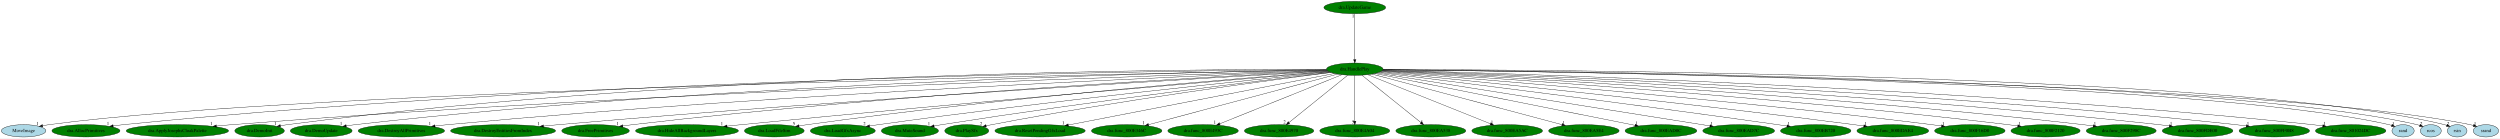
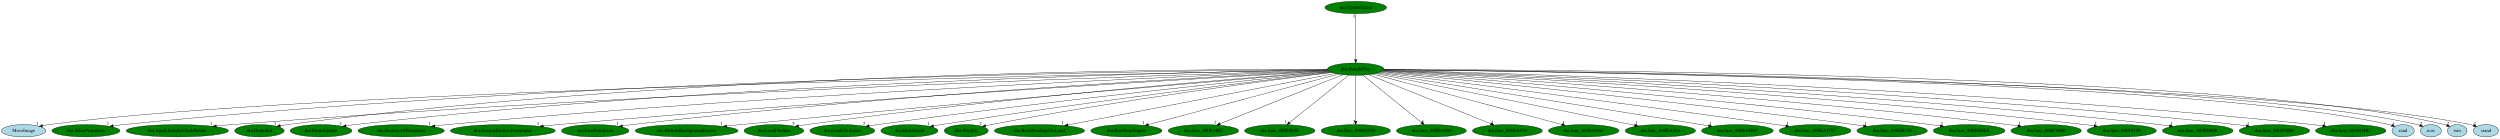
- <svg xmlns="http://www.w3.org/2000/svg" xmlns:xlink="http://www.w3.org/1999/xlink" width="7300pt" height="404pt" viewBox="0.00 0.00 7300.04 404.00">
+ <svg xmlns="http://www.w3.org/2000/svg" xmlns:xlink="http://www.w3.org/1999/xlink" width="7304pt" height="404pt" viewBox="0.00 0.00 7304.04 404.00">
  <g id="graph0" class="graph" transform="scale(1 1) rotate(0) translate(4 400)">
-     <polygon fill="white" stroke="transparent" points="-4,4 -4,-400 7296.04,-400 7296.04,4 -4,4" />
+     <polygon fill="white" stroke="transparent" points="-4,4 -4,-400 7300.04,-400 7300.04,4 -4,4" />
    <g id="node1" class="node">
-       <ellipse fill="green" stroke="black" cx="3951.99" cy="-198" rx="82.59" ry="18" />
-       <text text-anchor="middle" x="3951.99" y="-194.3" font-family="Times,serif" font-size="14.00">dra.HandlePlay</text>
+       <ellipse fill="green" stroke="black" cx="3956.99" cy="-198" rx="82.59" ry="18" />
+       <text text-anchor="middle" x="3956.99" y="-194.3" font-family="Times,serif" font-size="14.00">dra.HandlePlay</text>
    </g>
    <g id="node2" class="node">
      <g id="a_node2">
        <a xlink:href="MoveImage.svg" xlink:title="MoveImage">
          <ellipse fill="lightblue" stroke="black" cx="64.99" cy="-18" rx="64.99" ry="18" />
          <text text-anchor="middle" x="64.99" y="-14.3" font-family="Times,serif" font-size="14.00">MoveImage</text>
        </a>
      </g>
    </g>
    <g id="edge1" class="edge">
-       <path fill="none" stroke="black" d="M3870.14,-195.59C3386.36,-186.95 896.58,-138.13 138.99,-36 133.05,-35.2 126.89,-34.15 120.76,-32.96" />
+       <path fill="none" stroke="black" d="M3875.03,-195.59C3390.62,-186.98 897.57,-138.25 138.99,-36 133.05,-35.2 126.89,-34.15 120.76,-32.96" />
      <polygon fill="black" stroke="black" points="121.05,-29.44 110.54,-30.84 119.63,-36.3 121.05,-29.44" />
      <text text-anchor="middle" x="105.54" y="-34.64" font-family="Times,serif" font-size="14.00">1</text>
    </g>
    <g id="node3" class="node">
      <g id="a_node3">
        <a xlink:href="dra.AllocPrimitives.svg" xlink:title="dra.AllocPrimitives">
          <ellipse fill="green" stroke="black" cx="246.99" cy="-18" rx="99.38" ry="18" />
          <text text-anchor="middle" x="246.99" y="-14.3" font-family="Times,serif" font-size="14.00">dra.AllocPrimitives</text>
        </a>
      </g>
    </g>
    <g id="edge2" class="edge">
-       <path fill="none" stroke="black" d="M3869.43,-196.66C3476.48,-194.31 1756.66,-176.15 355.99,-36 346.35,-35.03 336.25,-33.79 326.26,-32.4" />
-       <polygon fill="black" stroke="black" points="326.73,-28.94 316.33,-30.98 325.74,-35.86 326.73,-28.94" />
+       <path fill="none" stroke="black" d="M3874.65,-196.66C3481.78,-194.36 1758.99,-176.34 355.99,-36 346.35,-35.03 336.25,-33.79 326.26,-32.41" />
+       <polygon fill="black" stroke="black" points="326.73,-28.94 316.33,-30.98 325.74,-35.87 326.73,-28.94" />
      <text text-anchor="middle" x="311.33" y="-34.78" font-family="Times,serif" font-size="14.00">1</text>
    </g>
    <g id="node4" class="node">
      <g id="a_node4">
        <a xlink:href="dra.ApplyJosephsCloakPalette.svg" xlink:title="dra.ApplyJosephsCloakPalette">
          <ellipse fill="green" stroke="black" cx="513.99" cy="-18" rx="149.47" ry="18" />
          <text text-anchor="middle" x="513.99" y="-14.3" font-family="Times,serif" font-size="14.00">dra.ApplyJosephsCloakPalette</text>
        </a>
      </g>
    </g>
    <g id="edge3" class="edge">
-       <path fill="none" stroke="black" d="M3870.76,-194.73C3501.69,-184.07 1945.84,-135.21 672.99,-36 658.49,-34.87 643.26,-33.49 628.21,-32.01" />
+       <path fill="none" stroke="black" d="M3875.64,-194.74C3506,-184.09 1947.78,-135.31 672.99,-36 658.49,-34.87 643.26,-33.49 628.21,-32.01" />
      <polygon fill="black" stroke="black" points="628.13,-28.48 617.83,-30.97 627.43,-35.45 628.13,-28.48" />
      <text text-anchor="middle" x="612.83" y="-34.77" font-family="Times,serif" font-size="14.00">1</text>
    </g>
    <g id="node5" class="node">
      <g id="a_node5">
        <a xlink:href="dra.DemoInit.svg" xlink:title="dra.DemoInit">
          <ellipse fill="green" stroke="black" cx="753.99" cy="-18" rx="72.29" ry="18" />
          <text text-anchor="middle" x="753.99" y="-14.3" font-family="Times,serif" font-size="14.00">dra.DemoInit</text>
        </a>
      </g>
    </g>
    <g id="edge4" class="edge">
-       <path fill="none" stroke="black" d="M3869.4,-197.43C3508.29,-198.31 2032.94,-191.69 834.99,-36 828.39,-35.14 821.52,-34.04 814.7,-32.8" />
+       <path fill="none" stroke="black" d="M3874.26,-197.44C3512.58,-198.37 2034.87,-191.89 834.99,-36 828.39,-35.14 821.52,-34.04 814.7,-32.8" />
      <polygon fill="black" stroke="black" points="815.25,-29.35 804.77,-30.92 813.94,-36.22 815.25,-29.35" />
      <text text-anchor="middle" x="799.77" y="-34.72" font-family="Times,serif" font-size="14.00">1</text>
    </g>
    <g id="node6" class="node">
      <g id="a_node6">
        <a xlink:href="dra.DemoUpdate.svg" xlink:title="dra.DemoUpdate">
          <ellipse fill="green" stroke="black" cx="933.99" cy="-18" rx="90.18" ry="18" />
          <text text-anchor="middle" x="933.99" y="-14.3" font-family="Times,serif" font-size="14.00">dra.DemoUpdate</text>
        </a>
      </g>
    </g>
    <g id="edge5" class="edge">
-       <path fill="none" stroke="black" d="M3869.87,-195.92C3523.97,-190.67 2151.97,-162.51 1032.99,-36 1024.59,-35.05 1015.81,-33.85 1007.11,-32.53" />
+       <path fill="none" stroke="black" d="M3874.73,-195.93C3528.24,-190.71 2153.89,-162.67 1032.99,-36 1024.59,-35.05 1015.81,-33.85 1007.11,-32.53" />
      <polygon fill="black" stroke="black" points="1007.37,-29.03 996.95,-30.93 1006.28,-35.94 1007.37,-29.03" />
      <text text-anchor="middle" x="991.95" y="-34.73" font-family="Times,serif" font-size="14.00">1</text>
    </g>
    <g id="node7" class="node">
      <g id="a_node7">
        <a xlink:href="dra.DestroyAllPrimitives.svg" xlink:title="dra.DestroyAllPrimitives">
          <ellipse fill="green" stroke="black" cx="1167.99" cy="-18" rx="126.18" ry="18" />
          <text text-anchor="middle" x="1167.99" y="-14.3" font-family="Times,serif" font-size="14.00">dra.DestroyAllPrimitives</text>
        </a>
      </g>
    </g>
    <g id="edge6" class="edge">
-       <path fill="none" stroke="black" d="M3871.38,-194C3548.1,-181.58 2314.26,-130.3 1302.99,-36 1291.14,-34.89 1278.73,-33.57 1266.43,-32.14" />
+       <path fill="none" stroke="black" d="M3876.23,-194.01C3552.34,-181.61 2316.17,-130.42 1302.99,-36 1291.14,-34.9 1278.73,-33.57 1266.43,-32.15" />
      <polygon fill="black" stroke="black" points="1266.48,-28.63 1256.14,-30.93 1265.66,-35.58 1266.48,-28.63" />
      <text text-anchor="middle" x="1251.14" y="-34.73" font-family="Times,serif" font-size="14.00">1</text>
    </g>
    <g id="node8" class="node">
      <g id="a_node8">
        <a xlink:href="dra.DestroyEntitiesFromIndex.svg" xlink:title="dra.DestroyEntitiesFromIndex">
          <ellipse fill="green" stroke="black" cx="1464.99" cy="-18" rx="153.27" ry="18" />
          <text text-anchor="middle" x="1464.99" y="-14.3" font-family="Times,serif" font-size="14.00">dra.DestroyEntitiesFromIndex</text>
        </a>
      </g>
    </g>
    <g id="edge7" class="edge">
-       <path fill="none" stroke="black" d="M3873.13,-192.56C3577.54,-175.68 2507.24,-112.64 1626.99,-36 1612.8,-34.76 1597.92,-33.36 1583.18,-31.89" />
+       <path fill="none" stroke="black" d="M3878.22,-192.58C3582.34,-175.75 2509.38,-112.76 1626.99,-36 1612.8,-34.77 1597.92,-33.36 1583.18,-31.89" />
      <polygon fill="black" stroke="black" points="1583.3,-28.39 1573,-30.87 1582.6,-35.35 1583.3,-28.39" />
      <text text-anchor="middle" x="1568" y="-34.67" font-family="Times,serif" font-size="14.00">1</text>
    </g>
    <g id="node9" class="node">
      <g id="a_node9">
        <a xlink:href="dra.FreePrimitives.svg" xlink:title="dra.FreePrimitives">
          <ellipse fill="green" stroke="black" cx="1734.99" cy="-18" rx="98.58" ry="18" />
          <text text-anchor="middle" x="1734.99" y="-14.3" font-family="Times,serif" font-size="14.00">dra.FreePrimitives</text>
        </a>
      </g>
    </g>
    <g id="edge8" class="edge">
-       <path fill="none" stroke="black" d="M3872.29,-193.22C3592.84,-179.46 2631.74,-128.03 1842.99,-36 1833.76,-34.92 1824.1,-33.63 1814.53,-32.26" />
-       <polygon fill="black" stroke="black" points="1815,-28.79 1804.6,-30.79 1813.98,-35.71 1815,-28.79" />
-       <text text-anchor="middle" x="1799.6" y="-34.59" font-family="Times,serif" font-size="14.00">1</text>
+       <path fill="none" stroke="black" d="M3877.1,-193.23C3596.99,-179.51 2633.6,-128.18 1842.99,-36 1833.76,-34.92 1824.1,-33.64 1814.53,-32.26" />
+       <polygon fill="black" stroke="black" points="1815,-28.79 1804.6,-30.8 1813.98,-35.72 1815,-28.79" />
+       <text text-anchor="middle" x="1799.6" y="-34.6" font-family="Times,serif" font-size="14.00">1</text>
    </g>
    <g id="node10" class="node">
      <g id="a_node10">
        <a xlink:href="dra.HideAllBackgroundLayers.svg" xlink:title="dra.HideAllBackgroundLayers">
          <ellipse fill="green" stroke="black" cx="2001.99" cy="-18" rx="150.27" ry="18" />
          <text text-anchor="middle" x="2001.99" y="-14.3" font-family="Times,serif" font-size="14.00">dra.HideAllBackgroundLayers</text>
        </a>
      </g>
    </g>
    <g id="edge9" class="edge">
-       <path fill="none" stroke="black" d="M3876.45,-190.67C3629.75,-169.89 2825.48,-101.39 2160.99,-36 2147.43,-34.67 2133.23,-33.22 2119.12,-31.75" />
+       <path fill="none" stroke="black" d="M3881.24,-190.68C3633.85,-169.92 2827.33,-101.48 2160.99,-36 2147.43,-34.67 2133.23,-33.22 2119.12,-31.75" />
      <polygon fill="black" stroke="black" points="2119.19,-28.24 2108.88,-30.68 2118.46,-35.2 2119.19,-28.24" />
      <text text-anchor="middle" x="2103.88" y="-34.48" font-family="Times,serif" font-size="14.00">1</text>
    </g>
    <g id="node11" class="node">
      <g id="a_node11">
        <a xlink:href="dra.LoadFileSim.svg" xlink:title="dra.LoadFileSim">
          <ellipse fill="green" stroke="black" cx="2256.99" cy="-18" rx="87.18" ry="18" />
          <text text-anchor="middle" x="2256.99" y="-14.3" font-family="Times,serif" font-size="14.00">dra.LoadFileSim</text>
        </a>
      </g>
    </g>
    <g id="edge10" class="edge">
-       <path fill="none" stroke="black" d="M3875.2,-191.32C3644.26,-173.8 2936.12,-116.87 2352.99,-36 2345.27,-34.93 2337.22,-33.69 2329.21,-32.39" />
+       <path fill="none" stroke="black" d="M3879.95,-191.34C3648.29,-173.86 2937.94,-117.03 2352.99,-36 2345.27,-34.93 2337.22,-33.7 2329.21,-32.39" />
      <polygon fill="black" stroke="black" points="2329.55,-28.9 2319.11,-30.7 2328.4,-35.8 2329.55,-28.9" />
      <text text-anchor="middle" x="2314.11" y="-34.5" font-family="Times,serif" font-size="14.00">5</text>
    </g>
    <g id="node12" class="node">
      <g id="a_node12">
        <a xlink:href="dra.LoadGfxAsync.svg" xlink:title="dra.LoadGfxAsync">
          <ellipse fill="green" stroke="black" cx="2456.99" cy="-18" rx="94.78" ry="18" />
          <text text-anchor="middle" x="2456.99" y="-14.3" font-family="Times,serif" font-size="14.00">dra.LoadGfxAsync</text>
        </a>
      </g>
    </g>
    <g id="edge11" class="edge">
-       <path fill="none" stroke="black" d="M3878.32,-189.7C3670.71,-168.86 3063.31,-106.09 2560.99,-36 2552.66,-34.84 2543.96,-33.54 2535.3,-32.2" />
-       <polygon fill="black" stroke="black" points="2535.6,-28.71 2525.17,-30.61 2534.51,-35.62 2535.6,-28.71" />
-       <text text-anchor="middle" x="2520.17" y="-34.41" font-family="Times,serif" font-size="14.00">2</text>
+       <path fill="none" stroke="black" d="M3883.43,-189.75C3675.43,-168.99 3065.41,-106.27 2560.99,-36 2552.66,-34.84 2543.96,-33.55 2535.3,-32.21" />
+       <polygon fill="black" stroke="black" points="2535.6,-28.71 2525.17,-30.62 2534.51,-35.63 2535.6,-28.71" />
+       <text text-anchor="middle" x="2520.17" y="-34.42" font-family="Times,serif" font-size="14.00">2</text>
    </g>
    <g id="node13" class="node">
      <g id="a_node13">
        <a xlink:href="dra.MuteSound.svg" xlink:title="dra.MuteSound">
          <ellipse fill="green" stroke="black" cx="2652.99" cy="-18" rx="83.39" ry="18" />
          <text text-anchor="middle" x="2652.99" y="-14.3" font-family="Times,serif" font-size="14.00">dra.MuteSound</text>
        </a>
      </g>
    </g>
    <g id="edge12" class="edge">
-       <path fill="none" stroke="black" d="M3881.14,-188.75C3694.8,-166.79 3175.8,-103.93 2745.99,-36 2738.67,-34.84 2731.03,-33.56 2723.42,-32.24" />
-       <polygon fill="black" stroke="black" points="2723.91,-28.77 2713.45,-30.49 2722.7,-35.67 2723.91,-28.77" />
+       <path fill="none" stroke="black" d="M3885.84,-188.77C3698.73,-166.85 3177.57,-104.09 2745.99,-36 2738.67,-34.84 2731.03,-33.57 2723.42,-32.25" />
+       <polygon fill="black" stroke="black" points="2723.91,-28.78 2713.45,-30.49 2722.7,-35.67 2723.91,-28.78" />
      <text text-anchor="middle" x="2708.45" y="-34.29" font-family="Times,serif" font-size="14.00">1</text>
    </g>
    <g id="node14" class="node">
      <g id="a_node14">
        <a xlink:href="dra.PlaySfx.svg" xlink:title="dra.PlaySfx">
          <ellipse fill="green" stroke="black" cx="2818.99" cy="-18" rx="64.19" ry="18" />
          <text text-anchor="middle" x="2818.99" y="-14.3" font-family="Times,serif" font-size="14.00">dra.PlaySfx</text>
        </a>
      </g>
    </g>
    <g id="edge13" class="edge">
-       <path fill="none" stroke="black" d="M3882.22,-188.32C3712.17,-166.75 3263.07,-107.28 2891.99,-36 2886.64,-34.97 2881.09,-33.83 2875.54,-32.63" />
-       <polygon fill="black" stroke="black" points="2876.13,-29.17 2865.61,-30.43 2874.62,-36.01 2876.13,-29.17" />
+       <path fill="none" stroke="black" d="M3887.21,-188.39C3716.59,-166.9 3265.04,-107.52 2891.99,-36 2886.64,-34.97 2881.09,-33.83 2875.54,-32.63" />
+       <polygon fill="black" stroke="black" points="2876.13,-29.18 2865.61,-30.43 2874.62,-36.01 2876.13,-29.18" />
      <text text-anchor="middle" x="2860.61" y="-34.23" font-family="Times,serif" font-size="14.00">2</text>
    </g>
    <g id="node15" class="node">
      <g id="a_node15">
        <a xlink:href="dra.ResetPendingGfxLoad.svg" xlink:title="dra.ResetPendingGfxLoad">
          <ellipse fill="green" stroke="black" cx="3032.99" cy="-18" rx="131.88" ry="18" />
          <text text-anchor="middle" x="3032.99" y="-14.3" font-family="Times,serif" font-size="14.00">dra.ResetPendingGfxLoad</text>
        </a>
      </g>
    </g>
    <g id="edge14" class="edge">
-       <path fill="none" stroke="black" d="M3892.4,-185.46C3733.25,-154.63 3297.96,-70.32 3115.35,-34.95" />
-       <polygon fill="black" stroke="black" points="3116.01,-31.51 3105.53,-33.05 3114.68,-38.39 3116.01,-31.51" />
-       <text text-anchor="middle" x="3100.53" y="-36.85" font-family="Times,serif" font-size="14.00">1</text>
+       <path fill="none" stroke="black" d="M3897.43,-185.53C3737.73,-154.76 3299.68,-70.37 3115.88,-34.97" />
+       <polygon fill="black" stroke="black" points="3116.48,-31.52 3106,-33.06 3115.16,-38.39 3116.48,-31.52" />
+       <text text-anchor="middle" x="3101" y="-36.86" font-family="Times,serif" font-size="14.00">1</text>
    </g>
    <g id="node16" class="node">
      <g id="a_node16">
-         <a xlink:href="dra.func_800E346C.svg" xlink:title="dra.func_800E346C">
-           <ellipse fill="green" stroke="black" cx="3285.99" cy="-18" rx="102.88" ry="18" />
-           <text text-anchor="middle" x="3285.99" y="-14.3" font-family="Times,serif" font-size="14.00">dra.func_800E346C</text>
+         <a xlink:href="dra.RunMainEngine.svg" xlink:title="dra.RunMainEngine">
+           <ellipse fill="green" stroke="black" cx="3286.99" cy="-18" rx="103.98" ry="18" />
+           <text text-anchor="middle" x="3286.99" y="-14.3" font-family="Times,serif" font-size="14.00">dra.RunMainEngine</text>
        </a>
      </g>
    </g>
    <g id="edge15" class="edge">
-       <path fill="none" stroke="black" d="M3901.94,-183.62C3782.68,-151.75 3481.9,-71.36 3349.84,-36.06" />
-       <polygon fill="black" stroke="black" points="3350.43,-32.6 3339.87,-33.4 3348.63,-39.36 3350.43,-32.6" />
-       <text text-anchor="middle" x="3334.87" y="-37.2" font-family="Times,serif" font-size="14.00">1</text>
+       <path fill="none" stroke="black" d="M3906.64,-183.62C3786.66,-151.75 3484.08,-71.36 3351.22,-36.06" />
+       <polygon fill="black" stroke="black" points="3351.75,-32.58 3341.19,-33.4 3349.96,-39.35 3351.75,-32.58" />
+       <text text-anchor="middle" x="3336.19" y="-37.2" font-family="Times,serif" font-size="14.00">1</text>
    </g>
    <g id="node17" class="node">
      <g id="a_node17">
-         <a xlink:href="dra.func_800E493C.svg" xlink:title="dra.func_800E493C">
-           <ellipse fill="green" stroke="black" cx="3508.99" cy="-18" rx="102.88" ry="18" />
-           <text text-anchor="middle" x="3508.99" y="-14.3" font-family="Times,serif" font-size="14.00">dra.func_800E493C</text>
+         <a xlink:href="dra.func_800E346C.svg" xlink:title="dra.func_800E346C">
+           <ellipse fill="green" stroke="black" cx="3511.99" cy="-18" rx="102.88" ry="18" />
+           <text text-anchor="middle" x="3511.99" y="-14.3" font-family="Times,serif" font-size="14.00">dra.func_800E346C</text>
        </a>
      </g>
    </g>
    <g id="edge16" class="edge">
-       <path fill="none" stroke="black" d="M3914.22,-181.82C3833.98,-149.58 3646.57,-74.28 3557.58,-38.52" />
-       <polygon fill="black" stroke="black" points="3558.83,-35.25 3548.25,-34.77 3556.22,-41.75 3558.83,-35.25" />
-       <text text-anchor="middle" x="3543.25" y="-38.57" font-family="Times,serif" font-size="14.00">1</text>
+       <path fill="none" stroke="black" d="M3919.05,-181.82C3838.34,-149.54 3649.72,-74.09 3560.46,-38.39" />
+       <polygon fill="black" stroke="black" points="3561.69,-35.11 3551.11,-34.65 3559.09,-41.61 3561.69,-35.11" />
+       <text text-anchor="middle" x="3546.11" y="-38.45" font-family="Times,serif" font-size="14.00">1</text>
    </g>
    <g id="node18" class="node">
      <g id="a_node18">
-         <a xlink:href="dra.func_800E4970.svg" xlink:title="dra.func_800E4970">
-           <ellipse fill="green" stroke="black" cx="3730.99" cy="-18" rx="101.28" ry="18" />
-           <text text-anchor="middle" x="3730.99" y="-14.3" font-family="Times,serif" font-size="14.00">dra.func_800E4970</text>
+         <a xlink:href="dra.func_800E493C.svg" xlink:title="dra.func_800E493C">
+           <ellipse fill="green" stroke="black" cx="3734.99" cy="-18" rx="102.88" ry="18" />
+           <text text-anchor="middle" x="3734.99" y="-14.3" font-family="Times,serif" font-size="14.00">dra.func_800E493C</text>
        </a>
      </g>
    </g>
    <g id="edge17" class="edge">
-       <path fill="none" stroke="black" d="M3931.2,-180.25C3891.55,-148.32 3805.05,-78.65 3759.83,-42.23" />
-       <polygon fill="black" stroke="black" points="3761.87,-39.38 3751.89,-35.83 3757.48,-44.83 3761.87,-39.38" />
-       <text text-anchor="middle" x="3746.89" y="-39.63" font-family="Times,serif" font-size="14.00">2</text>
+       <path fill="none" stroke="black" d="M3936.11,-180.25C3896.28,-148.32 3809.38,-78.65 3763.96,-42.23" />
+       <polygon fill="black" stroke="black" points="3765.98,-39.36 3755.99,-35.83 3761.6,-44.82 3765.98,-39.36" />
+       <text text-anchor="middle" x="3750.99" y="-39.63" font-family="Times,serif" font-size="14.00">1</text>
    </g>
    <g id="node19" class="node">
      <g id="a_node19">
-         <a xlink:href="dra.func_800E4A04.svg" xlink:title="dra.func_800E4A04">
-           <ellipse fill="green" stroke="black" cx="3951.99" cy="-18" rx="102.08" ry="18" />
-           <text text-anchor="middle" x="3951.99" y="-14.3" font-family="Times,serif" font-size="14.00">dra.func_800E4A04</text>
+         <a xlink:href="dra.func_800E4970.svg" xlink:title="dra.func_800E4970">
+           <ellipse fill="green" stroke="black" cx="3956.99" cy="-18" rx="101.28" ry="18" />
+           <text text-anchor="middle" x="3956.99" y="-14.3" font-family="Times,serif" font-size="14.00">dra.func_800E4970</text>
        </a>
      </g>
    </g>
    <g id="edge18" class="edge">
-       <path fill="none" stroke="black" d="M3951.99,-179.93C3951.99,-148.97 3951.99,-83.3 3951.99,-46.13" />
-       <polygon fill="black" stroke="black" points="3955.49,-46.02 3951.99,-36.02 3948.49,-46.02 3955.49,-46.02" />
-       <text text-anchor="middle" x="3946.99" y="-39.82" font-family="Times,serif" font-size="14.00">5</text>
+       <path fill="none" stroke="black" d="M3956.99,-179.93C3956.99,-148.97 3956.99,-83.3 3956.99,-46.13" />
+       <polygon fill="black" stroke="black" points="3960.49,-46.02 3956.99,-36.02 3953.49,-46.02 3960.49,-46.02" />
+       <text text-anchor="middle" x="3951.99" y="-39.82" font-family="Times,serif" font-size="14.00">2</text>
    </g>
    <g id="node20" class="node">
      <g id="a_node20">
-         <a xlink:href="dra.func_800EA538.svg" xlink:title="dra.func_800EA538">
-           <ellipse fill="green" stroke="black" cx="4173.99" cy="-18" rx="102.08" ry="18" />
-           <text text-anchor="middle" x="4173.99" y="-14.3" font-family="Times,serif" font-size="14.00">dra.func_800EA538</text>
+         <a xlink:href="dra.func_800E4A04.svg" xlink:title="dra.func_800E4A04">
+           <ellipse fill="green" stroke="black" cx="4177.99" cy="-18" rx="102.08" ry="18" />
+           <text text-anchor="middle" x="4177.99" y="-14.3" font-family="Times,serif" font-size="14.00">dra.func_800E4A04</text>
        </a>
      </g>
    </g>
    <g id="edge19" class="edge">
-       <path fill="none" stroke="black" d="M3972.88,-180.25C4012.71,-148.32 4099.6,-78.65 4145.02,-42.23" />
-       <polygon fill="black" stroke="black" points="4147.39,-44.82 4153,-35.83 4143.01,-39.36 4147.39,-44.82" />
-       <text text-anchor="middle" x="4148" y="-39.63" font-family="Times,serif" font-size="14.00">1</text>
+       <path fill="none" stroke="black" d="M3977.79,-180.25C4017.44,-148.32 4103.94,-78.65 4149.16,-42.23" />
+       <polygon fill="black" stroke="black" points="4151.5,-44.83 4157.1,-35.83 4147.11,-39.38 4151.5,-44.83" />
+       <text text-anchor="middle" x="4152.1" y="-39.63" font-family="Times,serif" font-size="14.00">5</text>
    </g>
    <g id="node21" class="node">
      <g id="a_node21">
-         <a xlink:href="dra.func_800EA5AC.svg" xlink:title="dra.func_800EA5AC">
-           <ellipse fill="green" stroke="black" cx="4396.99" cy="-18" rx="103.18" ry="18" />
-           <text text-anchor="middle" x="4396.99" y="-14.3" font-family="Times,serif" font-size="14.00">dra.func_800EA5AC</text>
+         <a xlink:href="dra.func_800EA538.svg" xlink:title="dra.func_800EA538">
+           <ellipse fill="green" stroke="black" cx="4399.99" cy="-18" rx="102.08" ry="18" />
+           <text text-anchor="middle" x="4399.99" y="-14.3" font-family="Times,serif" font-size="14.00">dra.func_800EA538</text>
        </a>
      </g>
    </g>
    <g id="edge20" class="edge">
-       <path fill="none" stroke="black" d="M3989.93,-181.82C4070.55,-149.58 4258.79,-74.28 4348.19,-38.52" />
-       <polygon fill="black" stroke="black" points="4349.58,-41.74 4357.56,-34.77 4346.98,-35.24 4349.58,-41.74" />
-       <text text-anchor="middle" x="4352.56" y="-38.57" font-family="Times,serif" font-size="14.00">1</text>
+       <path fill="none" stroke="black" d="M3994.76,-181.82C4075.11,-149.54 4262.89,-74.09 4351.75,-38.39" />
+       <polygon fill="black" stroke="black" points="4353.08,-41.62 4361.06,-34.65 4350.47,-35.13 4353.08,-41.62" />
+       <text text-anchor="middle" x="4356.06" y="-38.45" font-family="Times,serif" font-size="14.00">1</text>
    </g>
    <g id="node22" class="node">
      <g id="a_node22">
-         <a xlink:href="dra.func_800EA5E4.svg" xlink:title="dra.func_800EA5E4">
-           <ellipse fill="green" stroke="black" cx="4620.99" cy="-18" rx="102.88" ry="18" />
-           <text text-anchor="middle" x="4620.99" y="-14.3" font-family="Times,serif" font-size="14.00">dra.func_800EA5E4</text>
+         <a xlink:href="dra.func_800EA5AC.svg" xlink:title="dra.func_800EA5AC">
+           <ellipse fill="green" stroke="black" cx="4622.99" cy="-18" rx="103.18" ry="18" />
+           <text text-anchor="middle" x="4622.99" y="-14.3" font-family="Times,serif" font-size="14.00">dra.func_800EA5AC</text>
        </a>
      </g>
    </g>
    <g id="edge21" class="edge">
-       <path fill="none" stroke="black" d="M4002.28,-183.62C4122.07,-151.75 4424.21,-71.36 4556.86,-36.06" />
-       <polygon fill="black" stroke="black" points="4558.11,-39.35 4566.88,-33.4 4556.31,-32.59 4558.11,-39.35" />
-       <text text-anchor="middle" x="4561.88" y="-37.2" font-family="Times,serif" font-size="14.00">1</text>
+       <path fill="none" stroke="black" d="M4007.05,-183.62C4126.31,-151.75 4427.09,-71.36 4559.15,-36.06" />
+       <polygon fill="black" stroke="black" points="4560.36,-39.36 4569.12,-33.4 4558.56,-32.6 4560.36,-39.36" />
+       <text text-anchor="middle" x="4564.12" y="-37.2" font-family="Times,serif" font-size="14.00">1</text>
    </g>
    <g id="node23" class="node">
      <g id="a_node23">
-         <a xlink:href="dra.func_800EAD0C.svg" xlink:title="dra.func_800EAD0C">
-           <ellipse fill="green" stroke="black" cx="4845.99" cy="-18" rx="104.78" ry="18" />
-           <text text-anchor="middle" x="4845.99" y="-14.3" font-family="Times,serif" font-size="14.00">dra.func_800EAD0C</text>
+         <a xlink:href="dra.func_800EA5E4.svg" xlink:title="dra.func_800EA5E4">
+           <ellipse fill="green" stroke="black" cx="4846.99" cy="-18" rx="102.88" ry="18" />
+           <text text-anchor="middle" x="4846.99" y="-14.3" font-family="Times,serif" font-size="14.00">dra.func_800EA5E4</text>
        </a>
      </g>
    </g>
    <g id="edge22" class="edge">
-       <path fill="none" stroke="black" d="M4010.65,-185.32C4167.36,-154.12 4595.73,-68.83 4770.36,-34.06" />
-       <polygon fill="black" stroke="black" points="4771.12,-37.48 4780.24,-32.09 4769.75,-30.61 4771.12,-37.48" />
-       <text text-anchor="middle" x="4775.24" y="-35.89" font-family="Times,serif" font-size="14.00">1</text>
+       <path fill="none" stroke="black" d="M4015.73,-185.25C4172.15,-153.97 4598.62,-68.67 4772.1,-33.98" />
+       <polygon fill="black" stroke="black" points="4772.79,-37.41 4781.91,-32.02 4771.42,-30.55 4772.79,-37.41" />
+       <text text-anchor="middle" x="4776.91" y="-35.82" font-family="Times,serif" font-size="14.00">1</text>
    </g>
    <g id="node24" class="node">
      <g id="a_node24">
-         <a xlink:href="dra.func_800EAD7C.svg" xlink:title="dra.func_800EAD7C">
-           <ellipse fill="green" stroke="black" cx="5072.99" cy="-18" rx="104.78" ry="18" />
-           <text text-anchor="middle" x="5072.99" y="-14.3" font-family="Times,serif" font-size="14.00">dra.func_800EAD7C</text>
+         <a xlink:href="dra.func_800EAD0C.svg" xlink:title="dra.func_800EAD0C">
+           <ellipse fill="green" stroke="black" cx="5071.99" cy="-18" rx="104.78" ry="18" />
+           <text text-anchor="middle" x="5071.99" y="-14.3" font-family="Times,serif" font-size="14.00">dra.func_800EAD0C</text>
        </a>
      </g>
    </g>
    <g id="edge23" class="edge">
-       <path fill="none" stroke="black" d="M4016.7,-186.73C4208.55,-156.26 4774.25,-66.44 4989,-32.34" />
-       <polygon fill="black" stroke="black" points="4989.64,-35.78 4998.96,-30.76 4988.54,-28.87 4989.64,-35.78" />
-       <text text-anchor="middle" x="4993.96" y="-34.56" font-family="Times,serif" font-size="14.00">1</text>
+       <path fill="none" stroke="black" d="M4021.35,-186.73C4212.06,-156.28 4774.18,-66.54 4988.07,-32.4" />
+       <polygon fill="black" stroke="black" points="4988.67,-35.85 4997.99,-30.81 4987.56,-28.93 4988.67,-35.85" />
+       <text text-anchor="middle" x="4992.99" y="-34.61" font-family="Times,serif" font-size="14.00">1</text>
    </g>
    <g id="node25" class="node">
      <g id="a_node25">
-         <a xlink:href="dra.func_800EB720.svg" xlink:title="dra.func_800EB720">
-           <ellipse fill="green" stroke="black" cx="5297.99" cy="-18" rx="102.88" ry="18" />
-           <text text-anchor="middle" x="5297.99" y="-14.3" font-family="Times,serif" font-size="14.00">dra.func_800EB720</text>
+         <a xlink:href="dra.func_800EAD7C.svg" xlink:title="dra.func_800EAD7C">
+           <ellipse fill="green" stroke="black" cx="5298.99" cy="-18" rx="104.78" ry="18" />
+           <text text-anchor="middle" x="5298.99" y="-14.3" font-family="Times,serif" font-size="14.00">dra.func_800EAD7C</text>
        </a>
      </g>
    </g>
    <g id="edge24" class="edge">
-       <path fill="none" stroke="black" d="M4022.05,-188.42C4210.52,-165.23 4744.11,-98.78 5186.99,-36 5195.78,-34.75 5204.96,-33.41 5214.1,-32.05" />
-       <polygon fill="black" stroke="black" points="5214.62,-35.51 5223.99,-30.57 5213.58,-28.59 5214.62,-35.51" />
-       <text text-anchor="middle" x="5218.99" y="-34.37" font-family="Times,serif" font-size="14.00">1</text>
+       <path fill="none" stroke="black" d="M4026.69,-188.34C4214.23,-164.94 4745.16,-98.03 5185.99,-36 5194.94,-34.74 5204.28,-33.39 5213.58,-32.03" />
+       <polygon fill="black" stroke="black" points="5214.27,-35.46 5223.65,-30.54 5213.25,-28.54 5214.27,-35.46" />
+       <text text-anchor="middle" x="5218.65" y="-34.34" font-family="Times,serif" font-size="14.00">1</text>
    </g>
    <g id="node26" class="node">
      <g id="a_node26">
-         <a xlink:href="dra.func_800EDAE4.svg" xlink:title="dra.func_800EDAE4">
-           <ellipse fill="green" stroke="black" cx="5522.99" cy="-18" rx="104.78" ry="18" />
-           <text text-anchor="middle" x="5522.99" y="-14.3" font-family="Times,serif" font-size="14.00">dra.func_800EDAE4</text>
+         <a xlink:href="dra.func_800EB720.svg" xlink:title="dra.func_800EB720">
+           <ellipse fill="green" stroke="black" cx="5523.99" cy="-18" rx="102.88" ry="18" />
+           <text text-anchor="middle" x="5523.99" y="-14.3" font-family="Times,serif" font-size="14.00">dra.func_800EB720</text>
        </a>
      </g>
    </g>
    <g id="edge25" class="edge">
-       <path fill="none" stroke="black" d="M4025.7,-189.9C4239.84,-169.03 4880.32,-105.06 5409.99,-36 5419.19,-34.8 5428.8,-33.47 5438.36,-32.1" />
-       <polygon fill="black" stroke="black" points="5438.89,-35.56 5448.29,-30.66 5437.89,-28.63 5438.89,-35.56" />
-       <text text-anchor="middle" x="5443.29" y="-34.46" font-family="Times,serif" font-size="14.00">1</text>
+       <path fill="none" stroke="black" d="M4030.99,-189.92C4245.24,-169.19 4884.45,-105.67 5412.99,-36 5421.94,-34.82 5431.27,-33.51 5440.57,-32.16" />
+       <polygon fill="black" stroke="black" points="5441.23,-35.6 5450.62,-30.68 5440.21,-28.68 5441.23,-35.6" />
+       <text text-anchor="middle" x="5445.62" y="-34.48" font-family="Times,serif" font-size="14.00">1</text>
    </g>
    <g id="node27" class="node">
      <g id="a_node27">
-         <a xlink:href="dra.func_800F16D0.svg" xlink:title="dra.func_800F16D0">
-           <ellipse fill="green" stroke="black" cx="5747.99" cy="-18" rx="102.88" ry="18" />
-           <text text-anchor="middle" x="5747.99" y="-14.3" font-family="Times,serif" font-size="14.00">dra.func_800F16D0</text>
+         <a xlink:href="dra.func_800EDAE4.svg" xlink:title="dra.func_800EDAE4">
+           <ellipse fill="green" stroke="black" cx="5748.99" cy="-18" rx="104.78" ry="18" />
+           <text text-anchor="middle" x="5748.99" y="-14.3" font-family="Times,serif" font-size="14.00">dra.func_800EDAE4</text>
        </a>
      </g>
    </g>
    <g id="edge26" class="edge">
-       <path fill="none" stroke="black" d="M4028.58,-191.24C4267.15,-172.96 5018.02,-112.91 5636.99,-36 5646.18,-34.86 5655.78,-33.55 5665.33,-32.19" />
-       <polygon fill="black" stroke="black" points="5665.84,-35.65 5675.23,-30.75 5664.83,-28.72 5665.84,-35.65" />
-       <text text-anchor="middle" x="5670.23" y="-34.55" font-family="Times,serif" font-size="14.00">1</text>
+       <path fill="none" stroke="black" d="M4033.72,-191.12C4271.87,-172.55 5019.48,-111.88 5635.99,-36 5645.35,-34.85 5655.12,-33.54 5664.83,-32.17" />
+       <polygon fill="black" stroke="black" points="5665.51,-35.61 5674.92,-30.73 5664.52,-28.68 5665.51,-35.61" />
+       <text text-anchor="middle" x="5669.92" y="-34.53" font-family="Times,serif" font-size="14.00">1</text>
    </g>
    <g id="node28" class="node">
      <g id="a_node28">
-         <a xlink:href="dra.func_800F2120.svg" xlink:title="dra.func_800F2120">
-           <ellipse fill="green" stroke="black" cx="5968.99" cy="-18" rx="100.98" ry="18" />
-           <text text-anchor="middle" x="5968.99" y="-14.3" font-family="Times,serif" font-size="14.00">dra.func_800F2120</text>
+         <a xlink:href="dra.func_800F16D0.svg" xlink:title="dra.func_800F16D0">
+           <ellipse fill="green" stroke="black" cx="5973.99" cy="-18" rx="102.88" ry="18" />
+           <text text-anchor="middle" x="5973.99" y="-14.3" font-family="Times,serif" font-size="14.00">dra.func_800F16D0</text>
        </a>
      </g>
    </g>
    <g id="edge27" class="edge">
-       <path fill="none" stroke="black" d="M4030.8,-192.35C4291.93,-176.52 5152.43,-120.92 5859.99,-36 5869,-34.92 5878.41,-33.66 5887.76,-32.32" />
-       <polygon fill="black" stroke="black" points="5888.47,-35.75 5897.86,-30.84 5887.45,-28.82 5888.47,-35.75" />
-       <text text-anchor="middle" x="5892.86" y="-34.64" font-family="Times,serif" font-size="14.00">1</text>
+       <path fill="none" stroke="black" d="M4035.71,-192.27C4296.53,-176.18 5156.06,-119.89 5862.99,-36 5872.26,-34.9 5881.94,-33.62 5891.56,-32.26" />
+       <polygon fill="black" stroke="black" points="5892.15,-35.71 5901.54,-30.82 5891.15,-28.78 5892.15,-35.71" />
+       <text text-anchor="middle" x="5896.54" y="-34.62" font-family="Times,serif" font-size="14.00">1</text>
    </g>
    <g id="node29" class="node">
      <g id="a_node29">
-         <a xlink:href="dra.func_800F298C.svg" xlink:title="dra.func_800F298C">
-           <ellipse fill="green" stroke="black" cx="6189.99" cy="-18" rx="102.08" ry="18" />
-           <text text-anchor="middle" x="6189.99" y="-14.3" font-family="Times,serif" font-size="14.00">dra.func_800F298C</text>
+         <a xlink:href="dra.func_800F2120.svg" xlink:title="dra.func_800F2120">
+           <ellipse fill="green" stroke="black" cx="6194.99" cy="-18" rx="100.98" ry="18" />
+           <text text-anchor="middle" x="6194.99" y="-14.3" font-family="Times,serif" font-size="14.00">dra.func_800F2120</text>
        </a>
      </g>
    </g>
    <g id="edge28" class="edge">
-       <path fill="none" stroke="black" d="M4031.88,-193.16C4313.04,-179.17 5282.88,-126.96 6078.99,-36 6088.41,-34.92 6098.25,-33.64 6108.02,-32.28" />
-       <polygon fill="black" stroke="black" points="6108.75,-35.71 6118.15,-30.82 6107.76,-28.78 6108.75,-35.71" />
-       <text text-anchor="middle" x="6113.15" y="-34.62" font-family="Times,serif" font-size="14.00">1</text>
+       <path fill="none" stroke="black" d="M4036.96,-193.24C4318.42,-179.53 5289.26,-128.11 6085.99,-36 6095.08,-34.95 6104.56,-33.7 6113.98,-32.36" />
+       <polygon fill="black" stroke="black" points="6114.77,-35.79 6124.16,-30.88 6113.76,-28.86 6114.77,-35.79" />
+       <text text-anchor="middle" x="6119.16" y="-34.68" font-family="Times,serif" font-size="14.00">1</text>
    </g>
    <g id="node30" class="node">
      <g id="a_node30">
        <a xlink:href="dra.func_800FDE00.svg" xlink:title="dra.func_800FDE00">
-           <ellipse fill="green" stroke="black" cx="6412.99" cy="-18" rx="103.18" ry="18" />
-           <text text-anchor="middle" x="6412.99" y="-14.3" font-family="Times,serif" font-size="14.00">dra.func_800FDE00</text>
+           <ellipse fill="green" stroke="black" cx="6416.99" cy="-18" rx="103.18" ry="18" />
+           <text text-anchor="middle" x="6416.99" y="-14.3" font-family="Times,serif" font-size="14.00">dra.func_800FDE00</text>
        </a>
      </g>
    </g>
    <g id="edge29" class="edge">
-       <path fill="none" stroke="black" d="M4032.57,-193.88C4332.77,-181.75 5414.46,-133.5 6300.99,-36 6310.6,-34.94 6320.64,-33.67 6330.6,-32.29" />
-       <polygon fill="black" stroke="black" points="6331.1,-35.76 6340.51,-30.89 6330.12,-28.83 6331.1,-35.76" />
-       <text text-anchor="middle" x="6335.51" y="-34.69" font-family="Times,serif" font-size="14.00">1</text>
+       <path fill="none" stroke="black" d="M4037.54,-193.88C4337.61,-181.74 5418.83,-133.47 6304.99,-36 6314.6,-34.94 6324.64,-33.67 6334.6,-32.29" />
+       <polygon fill="black" stroke="black" points="6335.1,-35.76 6344.51,-30.89 6334.12,-28.83 6335.1,-35.76" />
+       <text text-anchor="middle" x="6339.51" y="-34.69" font-family="Times,serif" font-size="14.00">1</text>
    </g>
    <g id="node31" class="node">
      <g id="a_node31">
        <a xlink:href="dra.func_800FF0B8.svg" xlink:title="dra.func_800FF0B8">
-           <ellipse fill="green" stroke="black" cx="6636.99" cy="-18" rx="102.88" ry="18" />
-           <text text-anchor="middle" x="6636.99" y="-14.3" font-family="Times,serif" font-size="14.00">dra.func_800FF0B8</text>
+           <ellipse fill="green" stroke="black" cx="6640.99" cy="-18" rx="102.88" ry="18" />
+           <text text-anchor="middle" x="6640.99" y="-14.3" font-family="Times,serif" font-size="14.00">dra.func_800FF0B8</text>
        </a>
      </g>
    </g>
    <g id="edge30" class="edge">
-       <path fill="none" stroke="black" d="M4033.06,-194.53C4351.44,-184.28 5546.75,-140.64 6524.99,-36 6534.75,-34.96 6544.95,-33.67 6555.06,-32.29" />
-       <polygon fill="black" stroke="black" points="6555.7,-35.73 6565.12,-30.87 6554.73,-28.8 6555.7,-35.73" />
-       <text text-anchor="middle" x="6560.12" y="-34.67" font-family="Times,serif" font-size="14.00">1</text>
+       <path fill="none" stroke="black" d="M4038.03,-194.53C4356.29,-184.28 5551.13,-140.61 6528.99,-36 6538.75,-34.96 6548.95,-33.67 6559.06,-32.29" />
+       <polygon fill="black" stroke="black" points="6559.7,-35.73 6569.12,-30.87 6558.73,-28.8 6559.7,-35.73" />
+       <text text-anchor="middle" x="6564.12" y="-34.67" font-family="Times,serif" font-size="14.00">1</text>
    </g>
    <g id="node32" class="node">
      <g id="a_node32">
        <a xlink:href="dra.func_801024DC.svg" xlink:title="dra.func_801024DC">
-           <ellipse fill="green" stroke="black" cx="6859.99" cy="-18" rx="102.88" ry="18" />
-           <text text-anchor="middle" x="6859.99" y="-14.3" font-family="Times,serif" font-size="14.00">dra.func_801024DC</text>
+           <ellipse fill="green" stroke="black" cx="6863.99" cy="-18" rx="102.88" ry="18" />
+           <text text-anchor="middle" x="6863.99" y="-14.3" font-family="Times,serif" font-size="14.00">dra.func_801024DC</text>
        </a>
      </g>
    </g>
    <g id="edge31" class="edge">
-       <path fill="none" stroke="black" d="M4033.74,-195.12C4369.98,-186.78 5679.05,-148.47 6748.99,-36 6758.49,-35 6768.42,-33.76 6778.26,-32.41" />
-       <polygon fill="black" stroke="black" points="6779.06,-35.83 6788.47,-30.97 6778.08,-28.9 6779.06,-35.83" />
-       <text text-anchor="middle" x="6783.47" y="-34.77" font-family="Times,serif" font-size="14.00">1</text>
+       <path fill="none" stroke="black" d="M4038.71,-195.12C4374.83,-186.77 5683.43,-148.44 6752.99,-36 6762.49,-35 6772.42,-33.76 6782.26,-32.41" />
+       <polygon fill="black" stroke="black" points="6783.06,-35.83 6792.47,-30.97 6782.08,-28.9 6783.06,-35.83" />
+       <text text-anchor="middle" x="6787.47" y="-34.77" font-family="Times,serif" font-size="14.00">1</text>
    </g>
    <g id="node33" class="node">
      <g id="a_node33">
        <a xlink:href="rand.svg" xlink:title="rand">
-           <ellipse fill="lightblue" stroke="black" cx="7012.99" cy="-18" rx="32.49" ry="18" />
-           <text text-anchor="middle" x="7012.99" y="-14.3" font-family="Times,serif" font-size="14.00">rand</text>
+           <ellipse fill="lightblue" stroke="black" cx="7016.99" cy="-18" rx="32.49" ry="18" />
+           <text text-anchor="middle" x="7016.99" y="-14.3" font-family="Times,serif" font-size="14.00">rand</text>
        </a>
      </g>
    </g>
    <g id="edge32" class="edge">
-       <path fill="none" stroke="black" d="M4034.29,-196.37C4457.3,-192.58 6389.56,-168.18 6971.99,-36 6974.49,-35.43 6977.03,-34.73 6979.56,-33.93" />
-       <polygon fill="black" stroke="black" points="6980.94,-37.15 6989.16,-30.47 6978.57,-30.57 6980.94,-37.15" />
-       <text text-anchor="middle" x="6984.16" y="-34.27" font-family="Times,serif" font-size="14.00">1</text>
+       <path fill="none" stroke="black" d="M4039.27,-196.37C4462.14,-192.57 6393.75,-168.14 6975.99,-36 6978.49,-35.43 6981.03,-34.73 6983.56,-33.93" />
+       <polygon fill="black" stroke="black" points="6984.94,-37.15 6993.16,-30.47 6982.57,-30.57 6984.94,-37.15" />
+       <text text-anchor="middle" x="6988.16" y="-34.27" font-family="Times,serif" font-size="14.00">1</text>
    </g>
    <g id="node34" class="node">
      <g id="a_node34">
        <a xlink:href="rcos.svg" xlink:title="rcos">
-           <ellipse fill="lightblue" stroke="black" cx="7093.99" cy="-18" rx="30.59" ry="18" />
-           <text text-anchor="middle" x="7093.99" y="-14.3" font-family="Times,serif" font-size="14.00">rcos</text>
+           <ellipse fill="lightblue" stroke="black" cx="7097.99" cy="-18" rx="30.59" ry="18" />
+           <text text-anchor="middle" x="7097.99" y="-14.3" font-family="Times,serif" font-size="14.00">rcos</text>
        </a>
      </g>
    </g>
    <g id="edge33" class="edge">
-       <path fill="none" stroke="black" d="M4034.41,-196.6C4464.6,-193.93 6455.31,-174.2 7053.99,-36 7056.5,-35.42 7059.05,-34.69 7061.59,-33.87" />
-       <polygon fill="black" stroke="black" points="7063.03,-37.07 7071.19,-30.31 7060.6,-30.51 7063.03,-37.07" />
-       <text text-anchor="middle" x="7066.19" y="-34.11" font-family="Times,serif" font-size="14.00">2</text>
+       <path fill="none" stroke="black" d="M4039.39,-196.6C4469.43,-193.92 6459.5,-174.16 7057.99,-36 7060.5,-35.42 7063.05,-34.69 7065.59,-33.87" />
+       <polygon fill="black" stroke="black" points="7067.03,-37.07 7075.19,-30.31 7064.6,-30.51 7067.03,-37.07" />
+       <text text-anchor="middle" x="7070.19" y="-34.11" font-family="Times,serif" font-size="14.00">2</text>
    </g>
    <g id="node35" class="node">
      <g id="a_node35">
        <a xlink:href="rsin.svg" xlink:title="rsin">
-           <ellipse fill="lightblue" stroke="black" cx="7170.99" cy="-18" rx="28.7" ry="18" />
-           <text text-anchor="middle" x="7170.99" y="-14.3" font-family="Times,serif" font-size="14.00">rsin</text>
+           <ellipse fill="lightblue" stroke="black" cx="7174.99" cy="-18" rx="28.7" ry="18" />
+           <text text-anchor="middle" x="7174.99" y="-14.3" font-family="Times,serif" font-size="14.00">rsin</text>
        </a>
      </g>
    </g>
    <g id="edge34" class="edge">
-       <path fill="none" stroke="black" d="M4034.44,-197.04C4471.54,-196.6 6520.91,-186.44 7133.99,-36 7136.17,-35.47 7138.37,-34.8 7140.57,-34.05" />
-       <polygon fill="black" stroke="black" points="7141.97,-37.26 7149.97,-30.32 7139.39,-30.76 7141.97,-37.26" />
-       <text text-anchor="middle" x="7144.97" y="-34.12" font-family="Times,serif" font-size="14.00">2</text>
+       <path fill="none" stroke="black" d="M4039.42,-197.04C4476.38,-196.59 6525.11,-186.39 7137.99,-36 7140.17,-35.47 7142.37,-34.8 7144.57,-34.05" />
+       <polygon fill="black" stroke="black" points="7145.97,-37.26 7153.97,-30.32 7143.39,-30.76 7145.97,-37.26" />
+       <text text-anchor="middle" x="7148.97" y="-34.12" font-family="Times,serif" font-size="14.00">2</text>
    </g>
    <g id="node36" class="node">
      <g id="a_node36">
        <a xlink:href="srand.svg" xlink:title="srand">
-           <ellipse fill="lightblue" stroke="black" cx="7254.99" cy="-18" rx="37.09" ry="18" />
-           <text text-anchor="middle" x="7254.99" y="-14.3" font-family="Times,serif" font-size="14.00">srand</text>
+           <ellipse fill="lightblue" stroke="black" cx="7258.99" cy="-18" rx="37.09" ry="18" />
+           <text text-anchor="middle" x="7258.99" y="-14.3" font-family="Times,serif" font-size="14.00">srand</text>
        </a>
      </g>
    </g>
    <g id="edge35" class="edge">
-       <path fill="none" stroke="black" d="M4034.37,-196.31C4476.86,-192.12 6575.12,-165.61 7208.99,-36 7212.16,-35.35 7215.41,-34.52 7218.63,-33.58" />
-       <polygon fill="black" stroke="black" points="7219.73,-36.9 7228.15,-30.47 7217.56,-30.25 7219.73,-36.9" />
-       <text text-anchor="middle" x="7223.15" y="-34.27" font-family="Times,serif" font-size="14.00">1</text>
+       <path fill="none" stroke="black" d="M4039.35,-196.31C4481.7,-192.11 6579.31,-165.58 7212.99,-36 7216.16,-35.35 7219.41,-34.52 7222.63,-33.58" />
+       <polygon fill="black" stroke="black" points="7223.73,-36.9 7232.15,-30.47 7221.56,-30.25 7223.73,-36.9" />
+       <text text-anchor="middle" x="7227.15" y="-34.27" font-family="Times,serif" font-size="14.00">1</text>
    </g>
    <g id="node37" class="node">
      <g id="a_node37">
        <a xlink:href="dra.UpdateGame.svg" xlink:title="dra.UpdateGame">
-           <ellipse fill="green" stroke="black" cx="3951.99" cy="-378" rx="90.18" ry="18" />
-           <text text-anchor="middle" x="3951.99" y="-374.3" font-family="Times,serif" font-size="14.00">dra.UpdateGame</text>
+           <ellipse fill="green" stroke="black" cx="3956.99" cy="-378" rx="90.18" ry="18" />
+           <text text-anchor="middle" x="3956.99" y="-374.3" font-family="Times,serif" font-size="14.00">dra.UpdateGame</text>
        </a>
      </g>
    </g>
    <g id="edge36" class="edge">
-       <path fill="none" stroke="black" d="M3951.99,-359.93C3951.99,-328.97 3951.99,-263.3 3951.99,-226.13" />
-       <polygon fill="black" stroke="black" points="3955.49,-226.02 3951.99,-216.02 3948.49,-226.02 3955.49,-226.02" />
-       <text text-anchor="middle" x="3946.99" y="-348.73" font-family="Times,serif" font-size="14.00">1</text>
+       <path fill="none" stroke="black" d="M3956.99,-359.93C3956.99,-328.97 3956.99,-263.3 3956.99,-226.13" />
+       <polygon fill="black" stroke="black" points="3960.49,-226.02 3956.99,-216.02 3953.49,-226.02 3960.49,-226.02" />
+       <text text-anchor="middle" x="3951.99" y="-348.73" font-family="Times,serif" font-size="14.00">1</text>
    </g>
  </g>
</svg>
